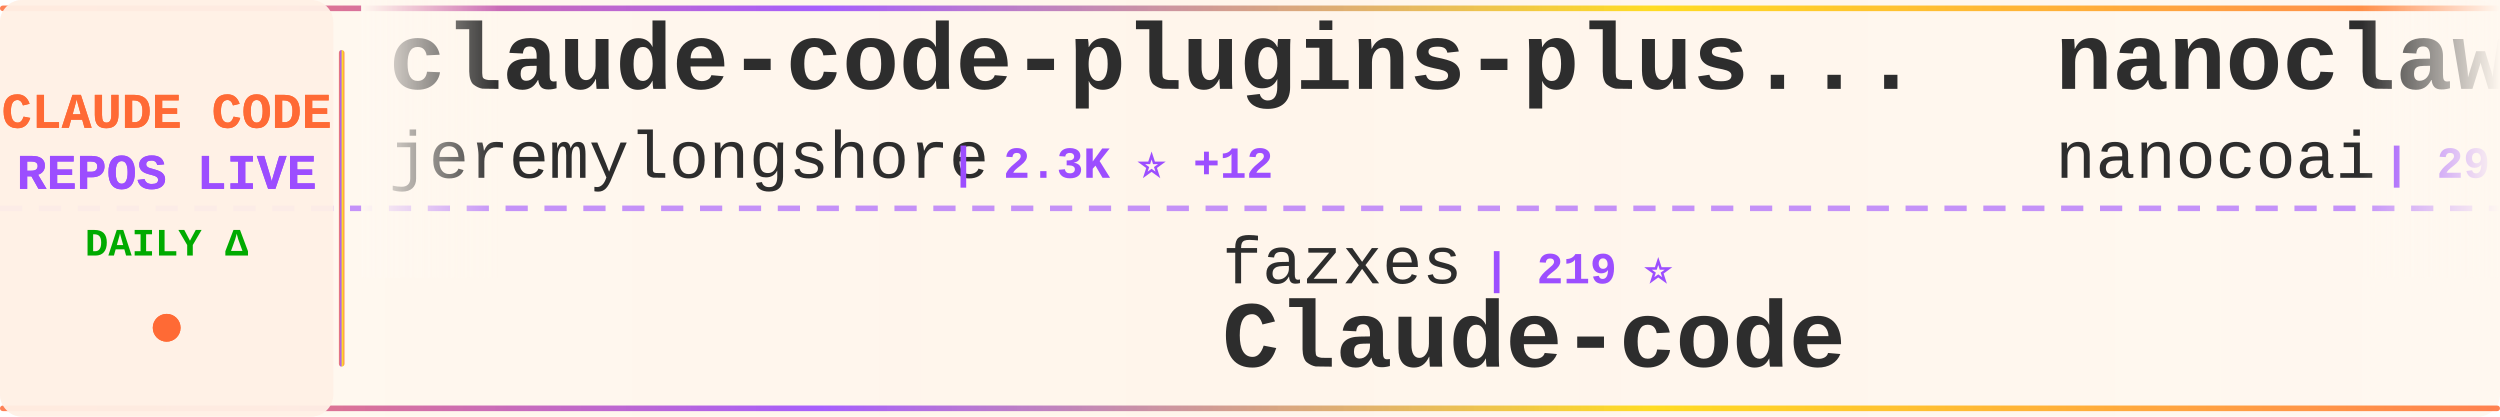
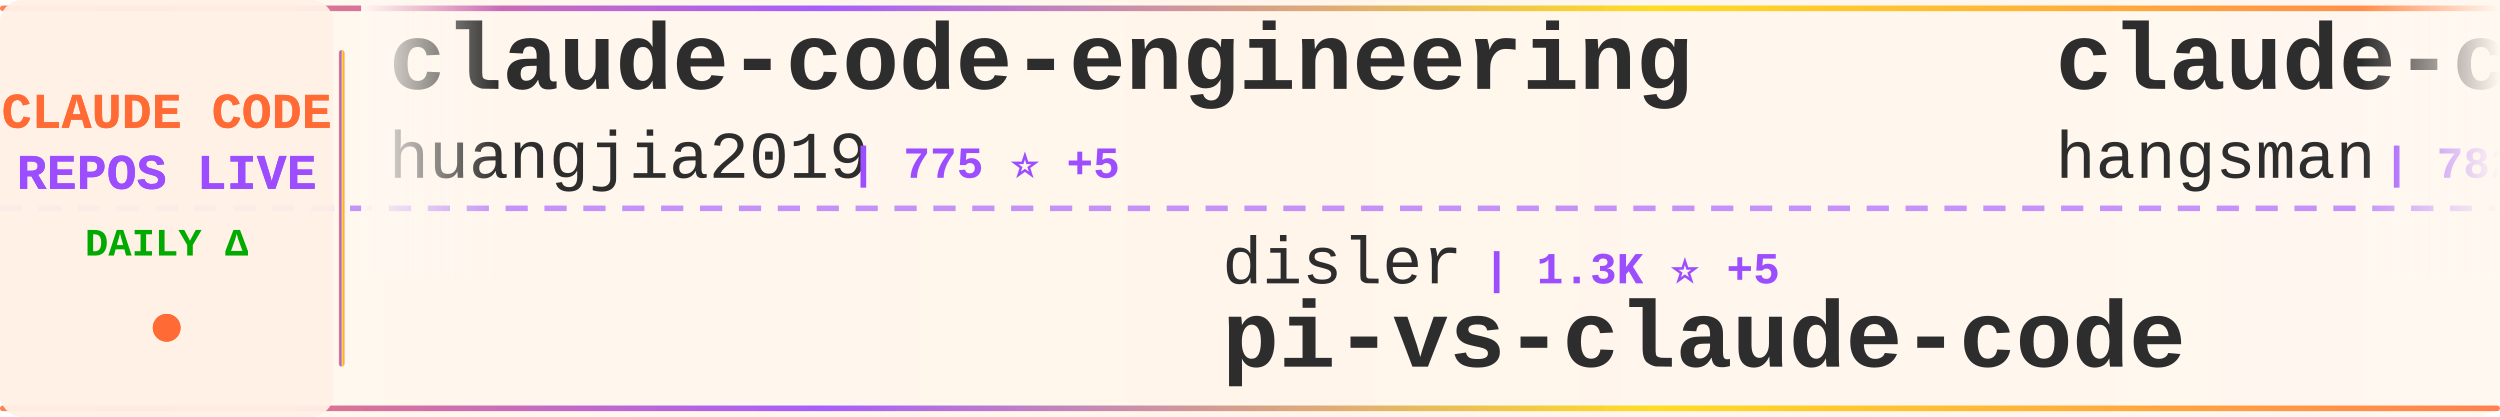
<svg xmlns="http://www.w3.org/2000/svg" width="900" height="150">
  <defs>
    <linearGradient id="tickerBg" x1="0%" y1="0%" x2="100%" y2="0%">
      <stop offset="0%" style="stop-color:#fff8f0;stop-opacity:0.98" />
      <stop offset="50%" style="stop-color:#fff5eb;stop-opacity:1" />
      <stop offset="100%" style="stop-color:#fff8f0;stop-opacity:0.98" />
    </linearGradient>
    <linearGradient id="borderGrad" x1="0%" y1="0%" x2="100%" y2="0%">
      <stop offset="0%" style="stop-color:#FF6B35;stop-opacity:0.85">
        <animate attributeName="stop-opacity" values="0.85;1;0.85" dur="2s" repeatCount="indefinite" />
      </stop>
      <stop offset="33%" style="stop-color:#9C4EFF;stop-opacity:0.9">
        <animate attributeName="stop-opacity" values="0.9;1;0.9" dur="2.2s" repeatCount="indefinite" />
      </stop>
      <stop offset="66%" style="stop-color:#FFD700;stop-opacity:0.85">
        <animate attributeName="stop-opacity" values="0.85;1;0.85" dur="1.8s" repeatCount="indefinite" />
      </stop>
      <stop offset="100%" style="stop-color:#FF6B35;stop-opacity:0.85">
        <animate attributeName="stop-opacity" values="0.85;1;0.85" dur="2s" repeatCount="indefinite" />
      </stop>
    </linearGradient>
    <filter id="textGlow">
      <feGaussianBlur stdDeviation="0.15" result="coloredBlur" />
      <feMerge>
        <feMergeNode in="coloredBlur" />
        <feMergeNode in="SourceGraphic" />
      </feMerge>
    </filter>
    <filter id="metricGlow">
      <feGaussianBlur stdDeviation="0.2" result="coloredBlur" />
      <feMerge>
        <feMergeNode in="coloredBlur" />
        <feMergeNode in="SourceGraphic" />
      </feMerge>
    </filter>
    <linearGradient id="leftFade" x1="0%" y1="0%" x2="100%" y2="0%">
      <stop offset="0%" style="stop-color:#fff8f0;stop-opacity:1" />
      <stop offset="100%" style="stop-color:#fff8f0;stop-opacity:0" />
    </linearGradient>
    <linearGradient id="rightFade" x1="0%" y1="0%" x2="100%" y2="0%">
      <stop offset="0%" style="stop-color:#fff8f0;stop-opacity:0" />
      <stop offset="100%" style="stop-color:#fff8f0;stop-opacity:1" />
    </linearGradient>
  </defs>
  <rect width="900" height="150" fill="url(#tickerBg)" rx="8" />
  <rect x="0" y="2" width="900" height="2" fill="url(#borderGrad)" rx="1" />
  <rect x="0" y="146" width="900" height="2" fill="url(#borderGrad)" rx="1" />
  <line x1="0" y1="75" x2="900" y2="75" stroke="#9C4EFF" stroke-width="2" stroke-dasharray="8 6" opacity="0.6" />
  <rect x="0" y="0" width="120" height="150" fill="#fff0e6" opacity="0.95" rx="8" />
  <text x="60" y="46" font-family="'Courier New', monospace" font-size="18" font-weight="bold" fill="#FF6B35" text-anchor="middle" filter="url(#textGlow)">
    CLAUDE CODE
  </text>
  <text x="60" y="68" font-family="'Courier New', monospace" font-size="18" font-weight="bold" fill="#9C4EFF" text-anchor="middle" filter="url(#textGlow)">
    REPOS LIVE
  </text>
  <text x="60" y="92" font-family="'Courier New', monospace" font-size="14" font-weight="bold" fill="#00aa00" text-anchor="middle">
    DAILY Δ
  </text>
  <circle cx="60" cy="118" r="5" fill="#FF6B35" filter="url(#metricGlow)">
    <animate attributeName="r" values="4;6;4" dur="1.5s" repeatCount="indefinite" />
    <animate attributeName="opacity" values="0.6;1;0.6" dur="1.5s" repeatCount="indefinite" />
  </circle>
  <rect x="122" y="18" width="2" height="114" fill="url(#borderGrad)" rx="1" />
  <clipPath id="tickerClip">
    <rect x="130" y="0" width="770" height="150" />
  </clipPath>
  <g clip-path="url(#tickerClip)">
    <g id="tickerItems">
      <animateTransform attributeName="transform" attributeType="XML" type="translate" from="0 0" to="-3000 0" dur="54s" repeatCount="indefinite" />
      <g transform="translate(0, 0)">
-         <text x="140" y="32" font-family="'Courier New', monospace" font-size="34" font-weight="bold" fill="#2d2d2d">claude-code-plugins-plus...</text>
-         <text x="140" y="64" font-family="'Courier New', monospace" font-size="24" font-weight="normal" fill="#2d2d2d" opacity="1.0">jeremylongshore</text>
-         <text x="342" y="64" font-family="'Courier New', monospace" font-size="16" font-weight="bold" fill="#9C4EFF"> | 2.3K ⭐ +12</text>
+         <text x="140" y="32" font-family="'Courier New', monospace" font-size="34" font-weight="bold" fill="#2d2d2d">claude-code-engineering</text>
+         <text x="140" y="64" font-family="'Courier New', monospace" font-size="24" font-weight="normal" fill="#2d2d2d" opacity="1.0">huangjia2019</text>
+         <text x="306" y="64" font-family="'Courier New', monospace" font-size="16" font-weight="bold" fill="#9C4EFF"> | 775 ⭐ +5</text>
      </g>
      <g transform="translate(300, 0)">
-         <text x="140" y="102" font-family="'Courier New', monospace" font-size="24" font-weight="normal" fill="#2d2d2d" opacity="1.0">fazxes</text>
-         <text x="234" y="102" font-family="'Courier New', monospace" font-size="16" font-weight="bold" fill="#9C4EFF"> | 219 ⭐</text>
-         <text x="140" y="132" font-family="'Courier New', monospace" font-size="34" font-weight="bold" fill="#2d2d2d">Claude-code</text>
+         <text x="140" y="102" font-family="'Courier New', monospace" font-size="24" font-weight="normal" fill="#2d2d2d" opacity="1.0">disler</text>
+         <text x="234" y="102" font-family="'Courier New', monospace" font-size="16" font-weight="bold" fill="#9C4EFF"> | 1.3K ⭐ +5</text>
+         <text x="140" y="132" font-family="'Courier New', monospace" font-size="34" font-weight="bold" fill="#2d2d2d">pi-vs-claude-code</text>
      </g>
      <g transform="translate(600, 0)">
-         <text x="140" y="32" font-family="'Courier New', monospace" font-size="34" font-weight="bold" fill="#2d2d2d">nanoclaw</text>
-         <text x="140" y="64" font-family="'Courier New', monospace" font-size="24" font-weight="normal" fill="#2d2d2d" opacity="1.0">nanocoai</text>
-         <text x="258" y="64" font-family="'Courier New', monospace" font-size="16" font-weight="bold" fill="#9C4EFF"> | 29.7K ⭐ +26</text>
+         <text x="140" y="32" font-family="'Courier New', monospace" font-size="34" font-weight="bold" fill="#2d2d2d">claude-code-source</text>
+         <text x="140" y="64" font-family="'Courier New', monospace" font-size="24" font-weight="normal" fill="#2d2d2d" opacity="1.0">hangsman</text>
+         <text x="258" y="64" font-family="'Courier New', monospace" font-size="16" font-weight="bold" fill="#9C4EFF"> | 782 ⭐</text>
      </g>
      <g transform="translate(900, 0)">
-         <text x="140" y="102" font-family="'Courier New', monospace" font-size="24" font-weight="normal" fill="#2d2d2d" opacity="1.0">carlvellotti</text>
-         <text x="306" y="102" font-family="'Courier New', monospace" font-size="16" font-weight="bold" fill="#9C4EFF"> | 2.1K ⭐ +2</text>
-         <text x="140" y="132" font-family="'Courier New', monospace" font-size="34" font-weight="bold" fill="#2d2d2d">claude-code-pm-course</text>
+         <text x="140" y="102" font-family="'Courier New', monospace" font-size="24" font-weight="normal" fill="#2d2d2d" opacity="1.0">jarmuine</text>
+         <text x="258" y="102" font-family="'Courier New', monospace" font-size="16" font-weight="bold" fill="#9C4EFF"> | 2.2K ⭐ +3</text>
+         <text x="140" y="132" font-family="'Courier New', monospace" font-size="34" font-weight="bold" fill="#2d2d2d">claude-code</text>
      </g>
      <g transform="translate(1200, 0)">
-         <text x="140" y="32" font-family="'Courier New', monospace" font-size="34" font-weight="bold" fill="#2d2d2d">claude-code-webui</text>
-         <text x="140" y="64" font-family="'Courier New', monospace" font-size="24" font-weight="normal" fill="#2d2d2d" opacity="1.0">sugyan</text>
-         <text x="234" y="64" font-family="'Courier New', monospace" font-size="16" font-weight="bold" fill="#9C4EFF"> | 1.1K ⭐</text>
+         <text x="140" y="32" font-family="'Courier New', monospace" font-size="34" font-weight="bold" fill="#2d2d2d">learn-claude-code</text>
+         <text x="140" y="64" font-family="'Courier New', monospace" font-size="24" font-weight="normal" fill="#2d2d2d" opacity="1.0">shareAI-lab</text>
+         <text x="294" y="64" font-family="'Courier New', monospace" font-size="16" font-weight="bold" fill="#9C4EFF"> | 64.7K ⭐ +197</text>
      </g>
      <g transform="translate(1500, 0)">
-         <text x="140" y="102" font-family="'Courier New', monospace" font-size="24" font-weight="normal" fill="#2d2d2d" opacity="1.0">T-Lab-CUHKSZ</text>
-         <text x="306" y="102" font-family="'Courier New', monospace" font-size="16" font-weight="bold" fill="#9C4EFF"> | 317 ⭐</text>
-         <text x="140" y="132" font-family="'Courier New', monospace" font-size="34" font-weight="bold" fill="#2d2d2d">claude-code</text>
+         <text x="140" y="102" font-family="'Courier New', monospace" font-size="24" font-weight="normal" fill="#2d2d2d" opacity="1.0">Donchitos</text>
+         <text x="270" y="102" font-family="'Courier New', monospace" font-size="16" font-weight="bold" fill="#9C4EFF"> | 20.8K ⭐ +80</text>
+         <text x="140" y="132" font-family="'Courier New', monospace" font-size="34" font-weight="bold" fill="#2d2d2d">Claude-Code-Game-Studios</text>
      </g>
      <g transform="translate(1800, 0)">
-         <text x="140" y="32" font-family="'Courier New', monospace" font-size="34" font-weight="bold" fill="#2d2d2d">claude-code-from-source</text>
-         <text x="140" y="64" font-family="'Courier New', monospace" font-size="24" font-weight="normal" fill="#2d2d2d" opacity="1.0">alejandrobalderas</text>
-         <text x="366" y="64" font-family="'Courier New', monospace" font-size="16" font-weight="bold" fill="#9C4EFF"> | 2.2K ⭐ +2</text>
+         <text x="140" y="32" font-family="'Courier New', monospace" font-size="34" font-weight="bold" fill="#2d2d2d">claude-code-hooks-master...</text>
+         <text x="140" y="64" font-family="'Courier New', monospace" font-size="24" font-weight="normal" fill="#2d2d2d" opacity="1.0">disler</text>
+         <text x="234" y="64" font-family="'Courier New', monospace" font-size="16" font-weight="bold" fill="#9C4EFF"> | 3.7K ⭐ +1</text>
      </g>
      <g transform="translate(2100, 0)">
-         <text x="140" y="102" font-family="'Courier New', monospace" font-size="24" font-weight="normal" fill="#2d2d2d" opacity="1.0">OneRedOak</text>
-         <text x="270" y="102" font-family="'Courier New', monospace" font-size="16" font-weight="bold" fill="#9C4EFF"> | 3.8K ⭐</text>
-         <text x="140" y="132" font-family="'Courier New', monospace" font-size="34" font-weight="bold" fill="#2d2d2d">claude-code-workflows</text>
+         <text x="140" y="102" font-family="'Courier New', monospace" font-size="24" font-weight="normal" fill="#2d2d2d" opacity="1.0">JrCx7scC</text>
+         <text x="258" y="102" font-family="'Courier New', monospace" font-size="16" font-weight="bold" fill="#9C4EFF"> | 370 ⭐</text>
+         <text x="140" y="132" font-family="'Courier New', monospace" font-size="34" font-weight="bold" fill="#2d2d2d">claude-code-source</text>
      </g>
      <g transform="translate(2400, 0)">
-         <text x="140" y="32" font-family="'Courier New', monospace" font-size="34" font-weight="bold" fill="#2d2d2d">claude-code-base-action</text>
-         <text x="140" y="64" font-family="'Courier New', monospace" font-size="24" font-weight="normal" fill="#2d2d2d" opacity="1.0">anthropics</text>
-         <text x="282" y="64" font-family="'Courier New', monospace" font-size="16" font-weight="bold" fill="#9C4EFF"> | 863 ⭐ +3</text>
+         <text x="140" y="32" font-family="'Courier New', monospace" font-size="34" font-weight="bold" fill="#2d2d2d">awesome-claude-code-suba...</text>
+         <text x="140" y="64" font-family="'Courier New', monospace" font-size="24" font-weight="normal" fill="#2d2d2d" opacity="1.0">VoltAgent</text>
+         <text x="270" y="64" font-family="'Courier New', monospace" font-size="16" font-weight="bold" fill="#9C4EFF"> | 21.2K ⭐ +66</text>
      </g>
      <g transform="translate(2700, 0)">
-         <text x="140" y="102" font-family="'Courier New', monospace" font-size="24" font-weight="normal" fill="#2d2d2d" opacity="1.0">lst97</text>
-         <text x="222" y="102" font-family="'Courier New', monospace" font-size="16" font-weight="bold" fill="#9C4EFF"> | 1.6K ⭐ +1</text>
-         <text x="140" y="132" font-family="'Courier New', monospace" font-size="34" font-weight="bold" fill="#2d2d2d">claude-code-sub-agents</text>
+         <text x="140" y="102" font-family="'Courier New', monospace" font-size="24" font-weight="normal" fill="#2d2d2d" opacity="1.0">ChrisWiles</text>
+         <text x="282" y="102" font-family="'Courier New', monospace" font-size="16" font-weight="bold" fill="#9C4EFF"> | 5.9K ⭐</text>
+         <text x="140" y="132" font-family="'Courier New', monospace" font-size="34" font-weight="bold" fill="#2d2d2d">claude-code-showcase</text>
      </g>
      <g transform="translate(3000, 0)">
-         <text x="140" y="32" font-family="'Courier New', monospace" font-size="34" font-weight="bold" fill="#2d2d2d">claude-code-plugins-plus...</text>
-         <text x="140" y="64" font-family="'Courier New', monospace" font-size="24" font-weight="normal" fill="#2d2d2d" opacity="1.0">jeremylongshore</text>
-         <text x="342" y="64" font-family="'Courier New', monospace" font-size="16" font-weight="bold" fill="#9C4EFF"> | 2.3K ⭐ +12</text>
+         <text x="140" y="32" font-family="'Courier New', monospace" font-size="34" font-weight="bold" fill="#2d2d2d">claude-code-engineering</text>
+         <text x="140" y="64" font-family="'Courier New', monospace" font-size="24" font-weight="normal" fill="#2d2d2d" opacity="1.0">huangjia2019</text>
+         <text x="306" y="64" font-family="'Courier New', monospace" font-size="16" font-weight="bold" fill="#9C4EFF"> | 775 ⭐ +5</text>
      </g>
      <g transform="translate(3300, 0)">
-         <text x="140" y="102" font-family="'Courier New', monospace" font-size="24" font-weight="normal" fill="#2d2d2d" opacity="1.0">fazxes</text>
-         <text x="234" y="102" font-family="'Courier New', monospace" font-size="16" font-weight="bold" fill="#9C4EFF"> | 219 ⭐</text>
-         <text x="140" y="132" font-family="'Courier New', monospace" font-size="34" font-weight="bold" fill="#2d2d2d">Claude-code</text>
+         <text x="140" y="102" font-family="'Courier New', monospace" font-size="24" font-weight="normal" fill="#2d2d2d" opacity="1.0">disler</text>
+         <text x="234" y="102" font-family="'Courier New', monospace" font-size="16" font-weight="bold" fill="#9C4EFF"> | 1.3K ⭐ +5</text>
+         <text x="140" y="132" font-family="'Courier New', monospace" font-size="34" font-weight="bold" fill="#2d2d2d">pi-vs-claude-code</text>
      </g>
      <g transform="translate(3600, 0)">
-         <text x="140" y="32" font-family="'Courier New', monospace" font-size="34" font-weight="bold" fill="#2d2d2d">nanoclaw</text>
-         <text x="140" y="64" font-family="'Courier New', monospace" font-size="24" font-weight="normal" fill="#2d2d2d" opacity="1.0">nanocoai</text>
-         <text x="258" y="64" font-family="'Courier New', monospace" font-size="16" font-weight="bold" fill="#9C4EFF"> | 29.7K ⭐ +26</text>
+         <text x="140" y="32" font-family="'Courier New', monospace" font-size="34" font-weight="bold" fill="#2d2d2d">claude-code-source</text>
+         <text x="140" y="64" font-family="'Courier New', monospace" font-size="24" font-weight="normal" fill="#2d2d2d" opacity="1.0">hangsman</text>
+         <text x="258" y="64" font-family="'Courier New', monospace" font-size="16" font-weight="bold" fill="#9C4EFF"> | 782 ⭐</text>
      </g>
      <g transform="translate(3900, 0)">
-         <text x="140" y="102" font-family="'Courier New', monospace" font-size="24" font-weight="normal" fill="#2d2d2d" opacity="1.0">carlvellotti</text>
-         <text x="306" y="102" font-family="'Courier New', monospace" font-size="16" font-weight="bold" fill="#9C4EFF"> | 2.1K ⭐ +2</text>
-         <text x="140" y="132" font-family="'Courier New', monospace" font-size="34" font-weight="bold" fill="#2d2d2d">claude-code-pm-course</text>
+         <text x="140" y="102" font-family="'Courier New', monospace" font-size="24" font-weight="normal" fill="#2d2d2d" opacity="1.0">jarmuine</text>
+         <text x="258" y="102" font-family="'Courier New', monospace" font-size="16" font-weight="bold" fill="#9C4EFF"> | 2.2K ⭐ +3</text>
+         <text x="140" y="132" font-family="'Courier New', monospace" font-size="34" font-weight="bold" fill="#2d2d2d">claude-code</text>
      </g>
    </g>
  </g>
  <rect x="130" y="0" width="50" height="100" fill="url(#leftFade)" />
  <rect x="850" y="0" width="50" height="100" fill="url(#rightFade)" />
</svg>
